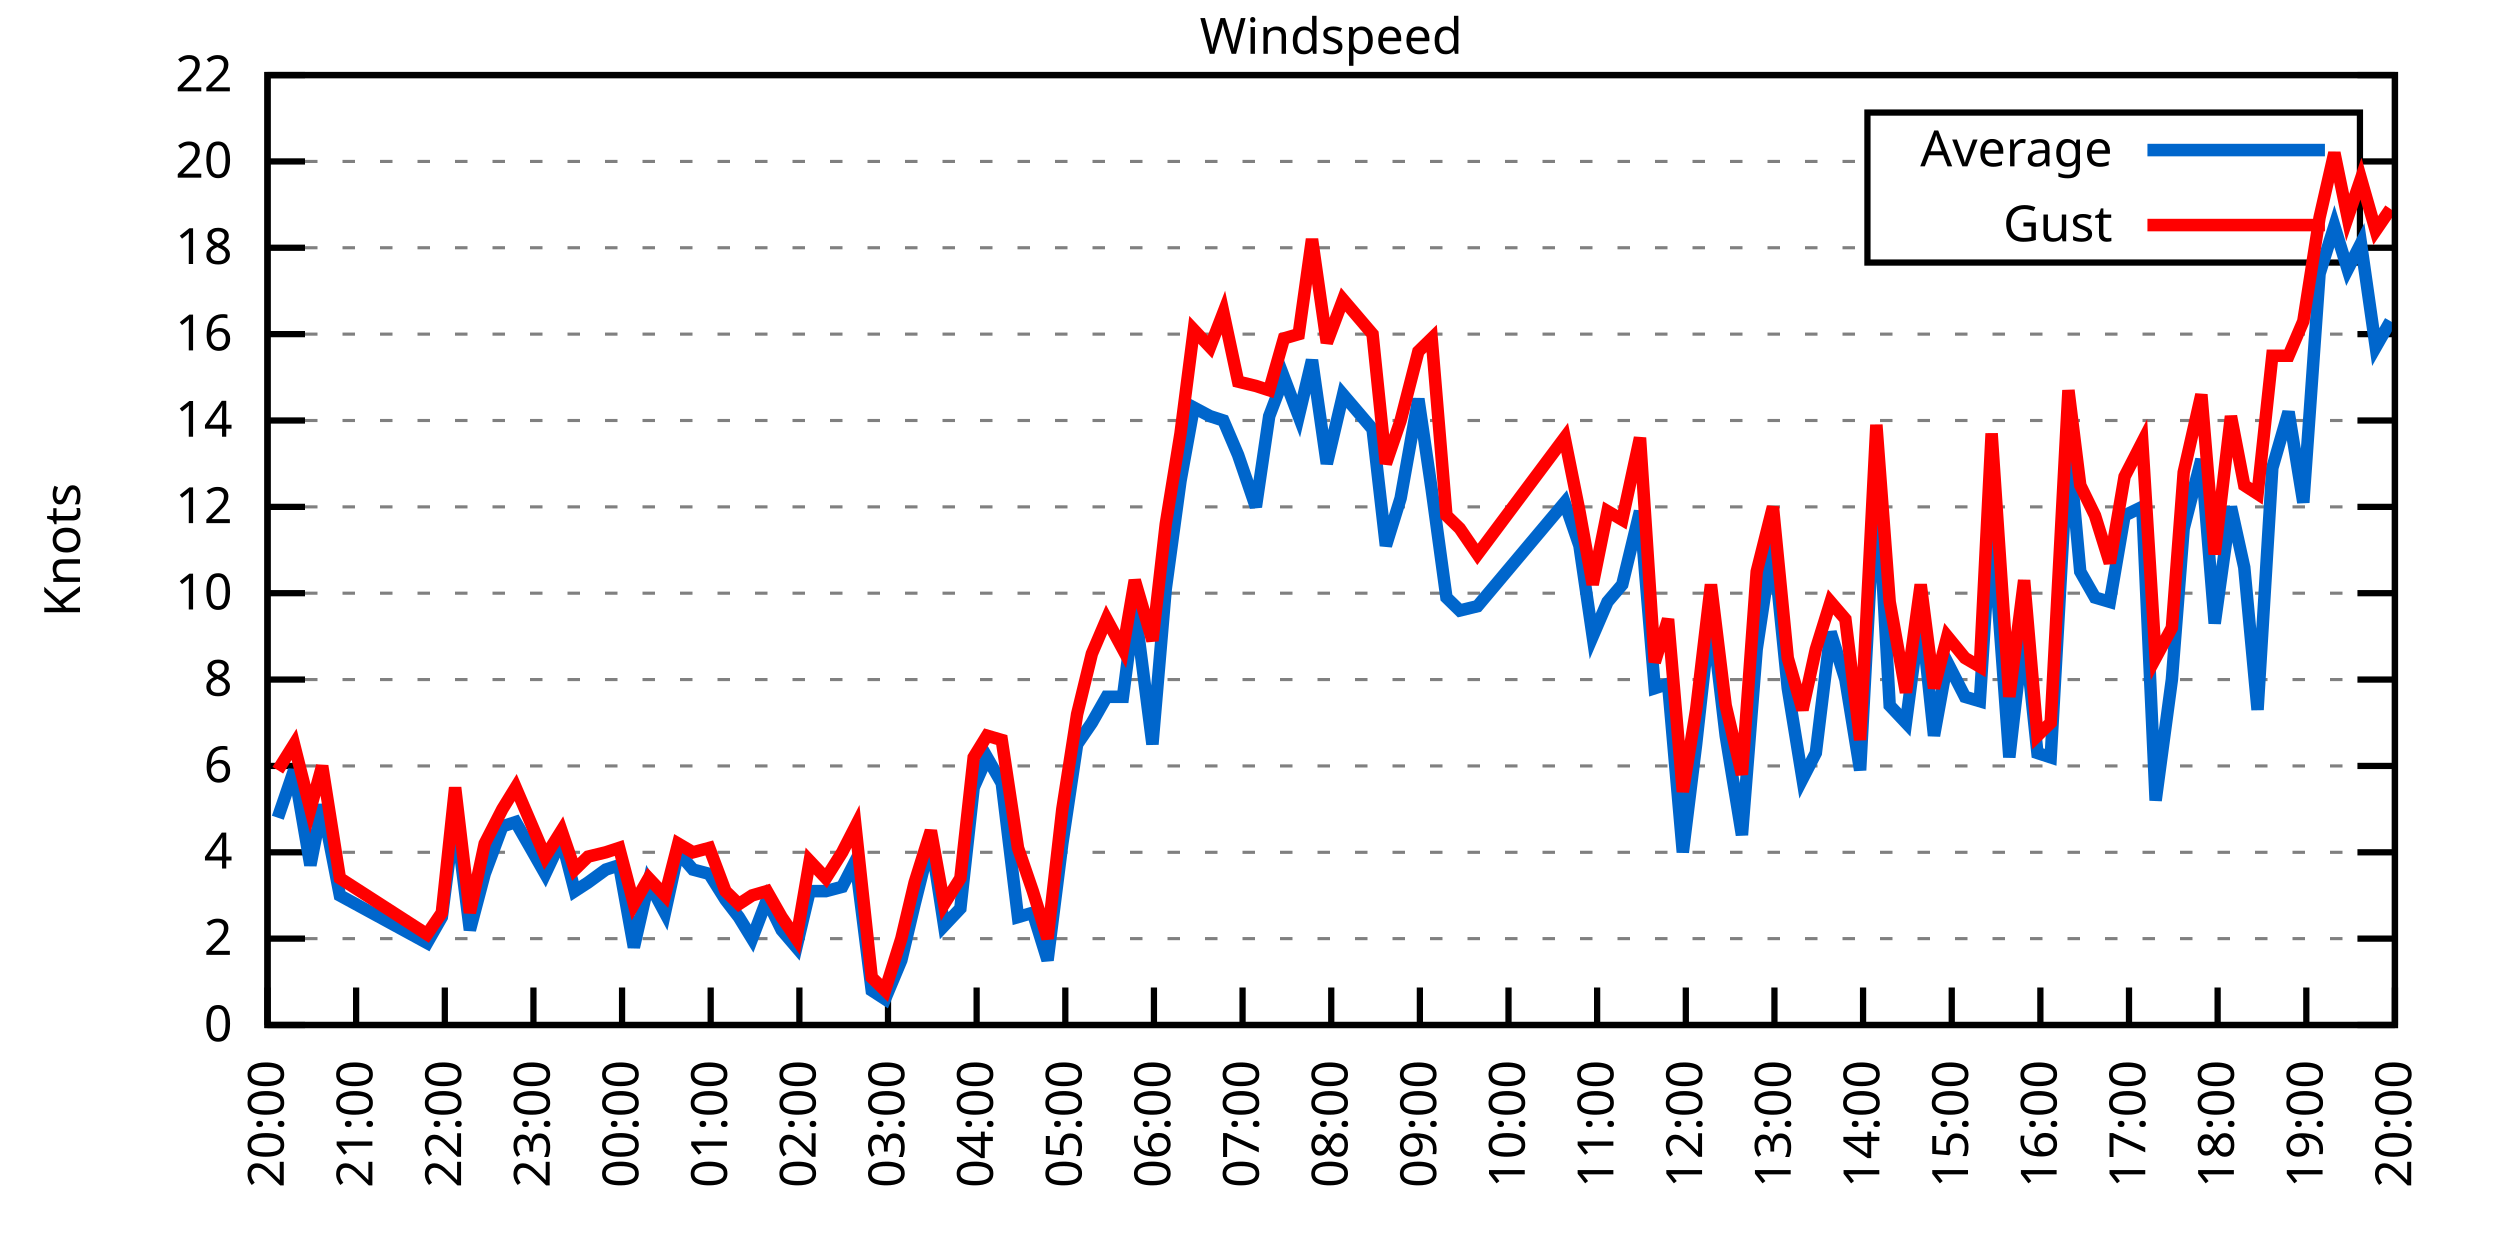
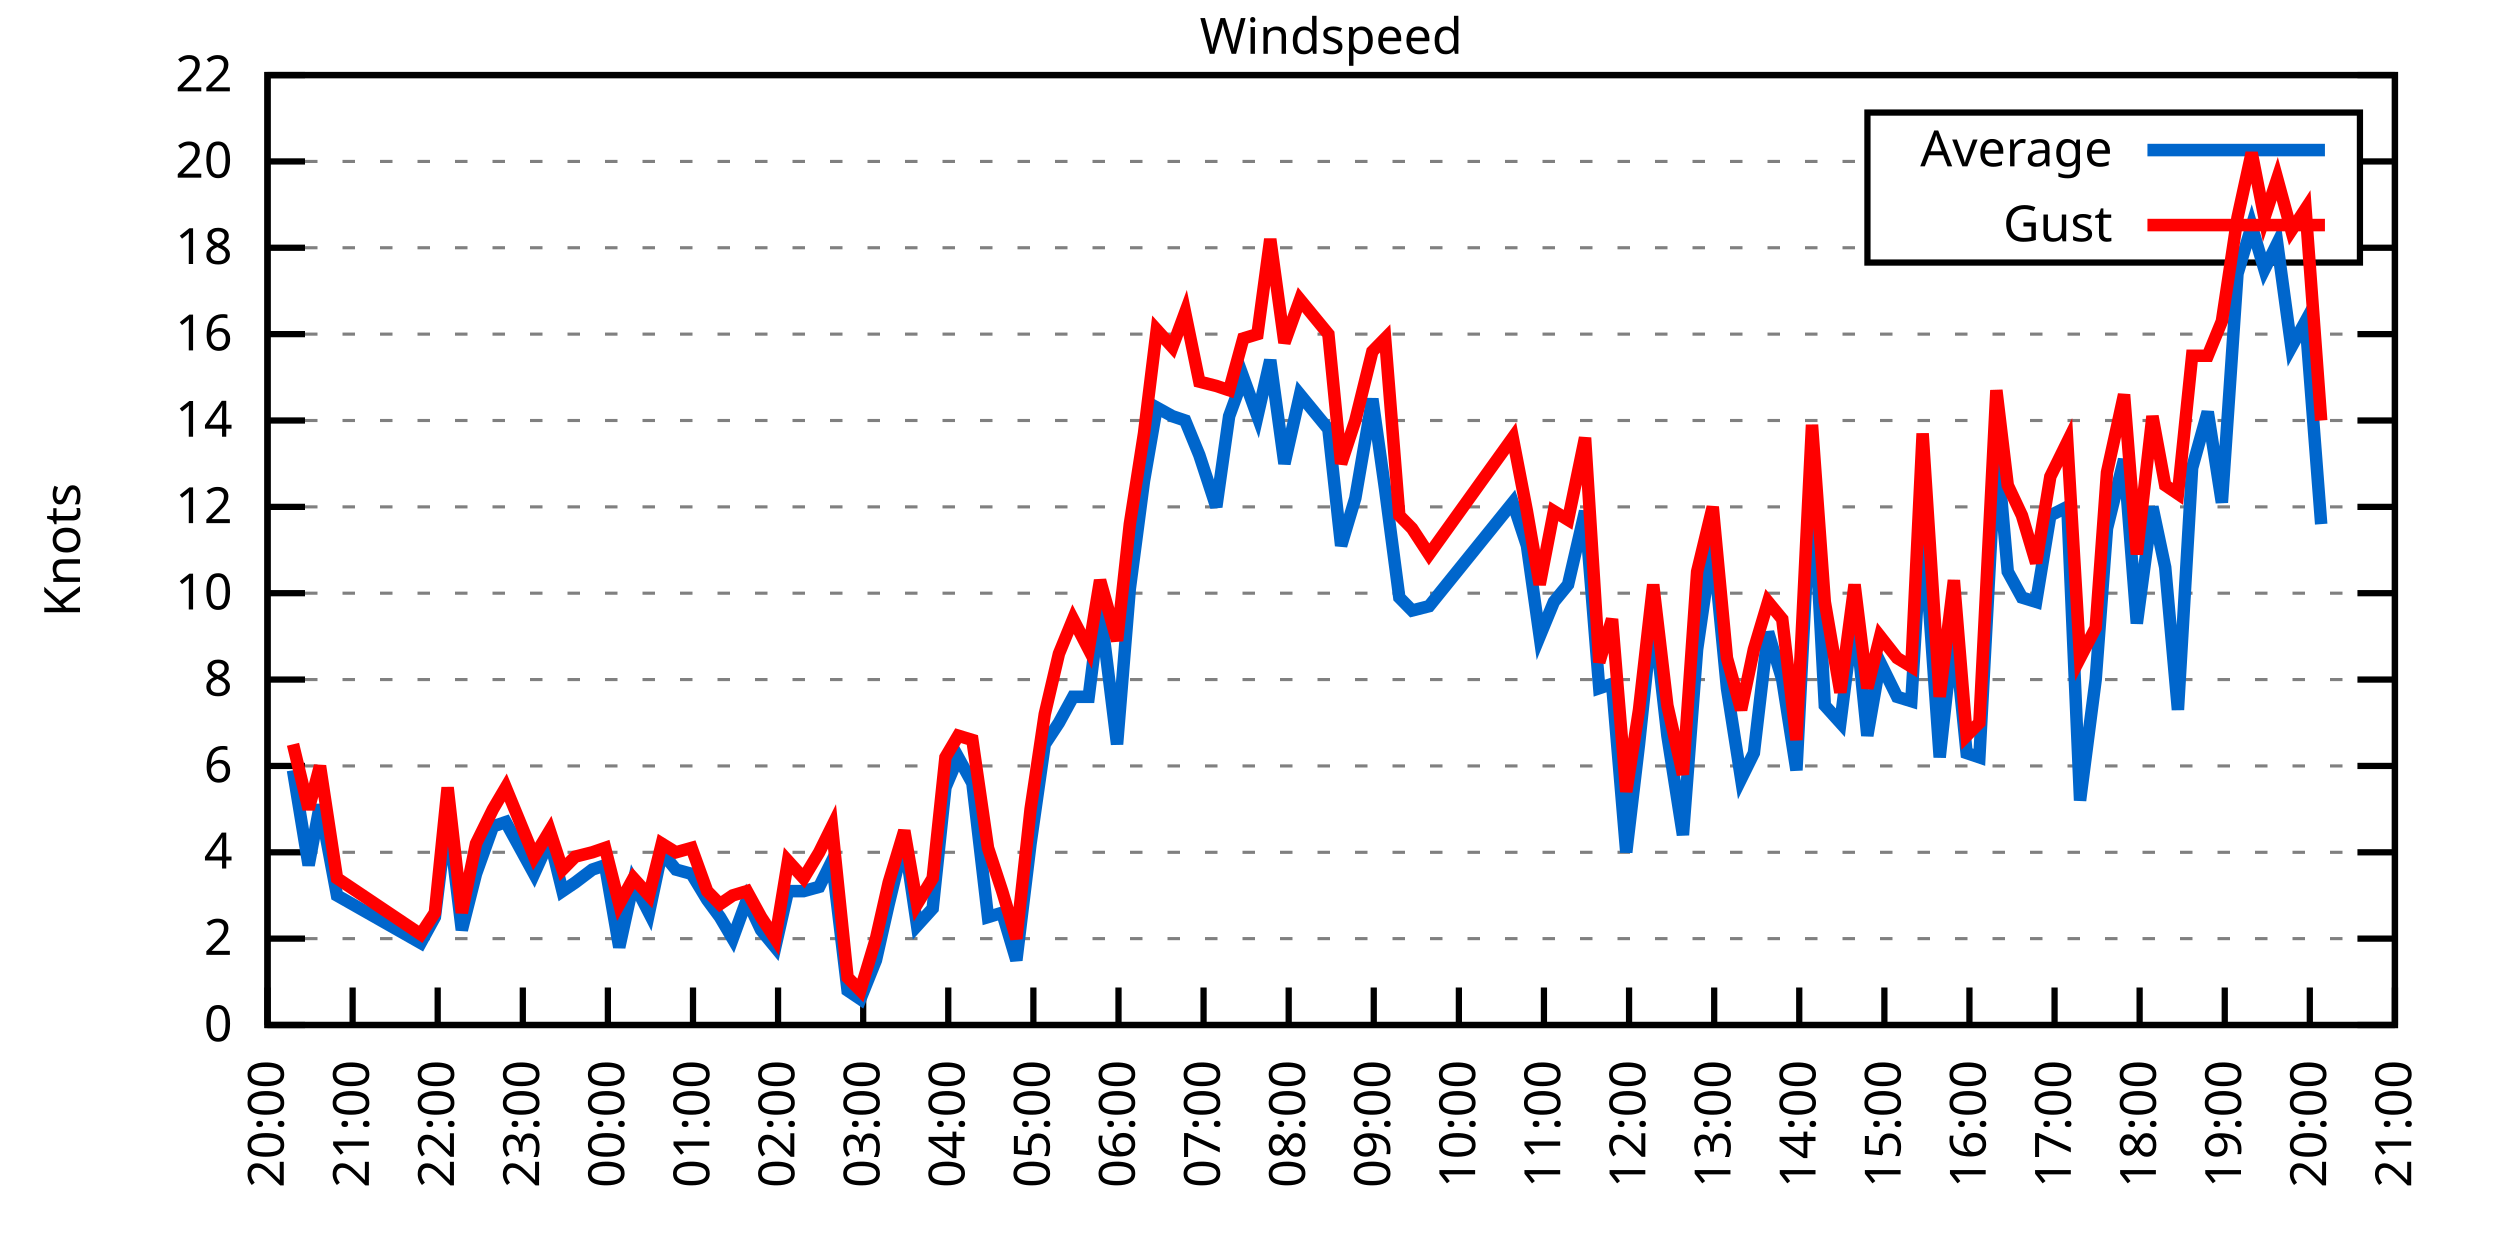
<svg xmlns="http://www.w3.org/2000/svg" xmlns:xlink="http://www.w3.org/1999/xlink" width="400" height="200" viewBox="0 0 400 200">
  <g id="gnuplot_canvas">
    <rect x="0" y="0" width="400" height="200" fill="none" />
    <defs>
      <circle id="gpDot" r="0.5" stroke-width="0.5" stroke="currentColor" />
      <path id="gpPt0" stroke-width="0.333" stroke="currentColor" d="M-1,0 h2 M0,-1 v2" />
      <path id="gpPt1" stroke-width="0.333" stroke="currentColor" d="M-1,-1 L1,1 M1,-1 L-1,1" />
      <path id="gpPt2" stroke-width="0.333" stroke="currentColor" d="M-1,0 L1,0 M0,-1 L0,1 M-1,-1 L1,1 M-1,1 L1,-1" />
      <rect id="gpPt3" stroke-width="0.333" stroke="currentColor" x="-1" y="-1" width="2" height="2" />
      <rect id="gpPt4" stroke-width="0.333" stroke="currentColor" fill="currentColor" x="-1" y="-1" width="2" height="2" />
      <circle id="gpPt5" stroke-width="0.333" stroke="currentColor" cx="0" cy="0" r="1" />
      <use xlink:href="#gpPt5" id="gpPt6" fill="currentColor" stroke="none" />
      <path id="gpPt7" stroke-width="0.333" stroke="currentColor" d="M0,-1.33 L-1.33,0.67 L1.33,0.67 z" />
      <use xlink:href="#gpPt7" id="gpPt8" fill="currentColor" stroke="none" />
      <use xlink:href="#gpPt7" id="gpPt9" stroke="currentColor" transform="rotate(180)" />
      <use xlink:href="#gpPt9" id="gpPt10" fill="currentColor" stroke="none" />
      <use xlink:href="#gpPt3" id="gpPt11" stroke="currentColor" transform="rotate(45)" />
      <use xlink:href="#gpPt11" id="gpPt12" fill="currentColor" stroke="none" />
      <path id="gpPt13" stroke-width="0.333" stroke="currentColor" d="M0,1.330 L1.265,0.411 L0.782,-1.067 L-0.782,-1.076 L-1.265,0.411 z" />
      <use xlink:href="#gpPt13" id="gpPt14" fill="currentColor" stroke="none" />
      <filter id="textbox" filterUnits="objectBoundingBox" x="0" y="0" height="1" width="1">
        <feFlood flood-color="white" flood-opacity="1" result="bgnd" />
        <feComposite in="SourceGraphic" in2="bgnd" operator="atop" />
      </filter>
      <filter id="greybox" filterUnits="objectBoundingBox" x="0" y="0" height="1" width="1">
        <feFlood flood-color="lightgrey" flood-opacity="1" result="grey" />
        <feComposite in="SourceGraphic" in2="grey" operator="atop" />
      </filter>
    </defs>
    <g fill="none" color="white" stroke="currentColor" stroke-width="1.00" stroke-linecap="butt" stroke-linejoin="miter">
</g>
    <g fill="none" color="black" stroke="currentColor" stroke-width="1.00" stroke-linecap="butt" stroke-linejoin="miter">
      <g stroke="none" shape-rendering="crispEdges">
        <polygon fill="rgb(255, 255, 255)" points="42.80,164.00 383.18,164.00 383.18,12.02 42.80,12.02 " />
      </g>
    </g>
    <g fill="none" color="black" stroke="currentColor" stroke-width="1.00" stroke-linecap="butt" stroke-linejoin="miter">
</g>
    <g fill="none" color="black" stroke="black" stroke-width="0.50" stroke-linecap="butt" stroke-linejoin="miter">
</g>
    <g fill="none" color="gray" stroke="currentColor" stroke-width="0.50" stroke-linecap="butt" stroke-linejoin="miter">
      <path stroke="gray" stroke-dasharray="2,4" class="gridline" d="M42.80,164.00 L383.19,164.00  " />
    </g>
    <g fill="none" color="gray" stroke="gray" stroke-width="1.00" stroke-linecap="butt" stroke-linejoin="miter">
</g>
    <g fill="none" color="black" stroke="currentColor" stroke-width="1.00" stroke-linecap="butt" stroke-linejoin="miter">
      <path stroke="black" d="M42.80,164.00 L48.80,164.00 M383.19,164.00 L377.19,164.00  " />
      <g transform="translate(37.20,166.60)" stroke="none" fill="black" font-family="Sans" font-size="8.00" text-anchor="end">
        <text>
          <tspan font-family="Sans"> 0</tspan>
        </text>
      </g>
    </g>
    <g fill="none" color="black" stroke="currentColor" stroke-width="1.00" stroke-linecap="butt" stroke-linejoin="miter">
</g>
    <g fill="none" color="black" stroke="black" stroke-width="0.50" stroke-linecap="butt" stroke-linejoin="miter">
</g>
    <g fill="none" color="gray" stroke="currentColor" stroke-width="0.50" stroke-linecap="butt" stroke-linejoin="miter">
      <path stroke="gray" stroke-dasharray="2,4" class="gridline" d="M42.80,150.18 L383.19,150.18  " />
    </g>
    <g fill="none" color="gray" stroke="gray" stroke-width="1.00" stroke-linecap="butt" stroke-linejoin="miter">
</g>
    <g fill="none" color="black" stroke="currentColor" stroke-width="1.00" stroke-linecap="butt" stroke-linejoin="miter">
      <path stroke="black" d="M42.80,150.18 L48.80,150.18 M383.19,150.18 L377.19,150.18  " />
      <g transform="translate(37.20,152.78)" stroke="none" fill="black" font-family="Sans" font-size="8.00" text-anchor="end">
        <text>
          <tspan font-family="Sans"> 2</tspan>
        </text>
      </g>
    </g>
    <g fill="none" color="black" stroke="currentColor" stroke-width="1.00" stroke-linecap="butt" stroke-linejoin="miter">
</g>
    <g fill="none" color="black" stroke="black" stroke-width="0.50" stroke-linecap="butt" stroke-linejoin="miter">
</g>
    <g fill="none" color="gray" stroke="currentColor" stroke-width="0.50" stroke-linecap="butt" stroke-linejoin="miter">
      <path stroke="gray" stroke-dasharray="2,4" class="gridline" d="M42.80,136.37 L383.19,136.37  " />
    </g>
    <g fill="none" color="gray" stroke="gray" stroke-width="1.00" stroke-linecap="butt" stroke-linejoin="miter">
</g>
    <g fill="none" color="black" stroke="currentColor" stroke-width="1.00" stroke-linecap="butt" stroke-linejoin="miter">
      <path stroke="black" d="M42.80,136.37 L48.80,136.37 M383.19,136.37 L377.19,136.37  " />
      <g transform="translate(37.20,138.97)" stroke="none" fill="black" font-family="Sans" font-size="8.00" text-anchor="end">
        <text>
          <tspan font-family="Sans"> 4</tspan>
        </text>
      </g>
    </g>
    <g fill="none" color="black" stroke="currentColor" stroke-width="1.00" stroke-linecap="butt" stroke-linejoin="miter">
</g>
    <g fill="none" color="black" stroke="black" stroke-width="0.50" stroke-linecap="butt" stroke-linejoin="miter">
</g>
    <g fill="none" color="gray" stroke="currentColor" stroke-width="0.50" stroke-linecap="butt" stroke-linejoin="miter">
      <path stroke="gray" stroke-dasharray="2,4" class="gridline" d="M42.80,122.55 L383.19,122.55  " />
    </g>
    <g fill="none" color="gray" stroke="gray" stroke-width="1.00" stroke-linecap="butt" stroke-linejoin="miter">
</g>
    <g fill="none" color="black" stroke="currentColor" stroke-width="1.00" stroke-linecap="butt" stroke-linejoin="miter">
      <path stroke="black" d="M42.80,122.55 L48.80,122.55 M383.19,122.55 L377.19,122.55  " />
      <g transform="translate(37.20,125.15)" stroke="none" fill="black" font-family="Sans" font-size="8.00" text-anchor="end">
        <text>
          <tspan font-family="Sans"> 6</tspan>
        </text>
      </g>
    </g>
    <g fill="none" color="black" stroke="currentColor" stroke-width="1.00" stroke-linecap="butt" stroke-linejoin="miter">
</g>
    <g fill="none" color="black" stroke="black" stroke-width="0.50" stroke-linecap="butt" stroke-linejoin="miter">
</g>
    <g fill="none" color="gray" stroke="currentColor" stroke-width="0.50" stroke-linecap="butt" stroke-linejoin="miter">
      <path stroke="gray" stroke-dasharray="2,4" class="gridline" d="M42.80,108.73 L383.19,108.73  " />
    </g>
    <g fill="none" color="gray" stroke="gray" stroke-width="1.00" stroke-linecap="butt" stroke-linejoin="miter">
</g>
    <g fill="none" color="black" stroke="currentColor" stroke-width="1.00" stroke-linecap="butt" stroke-linejoin="miter">
      <path stroke="black" d="M42.80,108.73 L48.80,108.73 M383.19,108.73 L377.19,108.73  " />
      <g transform="translate(37.20,111.33)" stroke="none" fill="black" font-family="Sans" font-size="8.00" text-anchor="end">
        <text>
          <tspan font-family="Sans"> 8</tspan>
        </text>
      </g>
    </g>
    <g fill="none" color="black" stroke="currentColor" stroke-width="1.00" stroke-linecap="butt" stroke-linejoin="miter">
</g>
    <g fill="none" color="black" stroke="black" stroke-width="0.50" stroke-linecap="butt" stroke-linejoin="miter">
</g>
    <g fill="none" color="gray" stroke="currentColor" stroke-width="0.50" stroke-linecap="butt" stroke-linejoin="miter">
      <path stroke="gray" stroke-dasharray="2,4" class="gridline" d="M42.80,94.91 L383.19,94.91  " />
    </g>
    <g fill="none" color="gray" stroke="gray" stroke-width="1.00" stroke-linecap="butt" stroke-linejoin="miter">
</g>
    <g fill="none" color="black" stroke="currentColor" stroke-width="1.00" stroke-linecap="butt" stroke-linejoin="miter">
      <path stroke="black" d="M42.80,94.91 L48.80,94.91 M383.19,94.91 L377.19,94.91  " />
      <g transform="translate(37.20,97.51)" stroke="none" fill="black" font-family="Sans" font-size="8.00" text-anchor="end">
        <text>
          <tspan font-family="Sans"> 10</tspan>
        </text>
      </g>
    </g>
    <g fill="none" color="black" stroke="currentColor" stroke-width="1.00" stroke-linecap="butt" stroke-linejoin="miter">
</g>
    <g fill="none" color="black" stroke="black" stroke-width="0.50" stroke-linecap="butt" stroke-linejoin="miter">
</g>
    <g fill="none" color="gray" stroke="currentColor" stroke-width="0.50" stroke-linecap="butt" stroke-linejoin="miter">
      <path stroke="gray" stroke-dasharray="2,4" class="gridline" d="M42.80,81.10 L383.19,81.10  " />
    </g>
    <g fill="none" color="gray" stroke="gray" stroke-width="1.00" stroke-linecap="butt" stroke-linejoin="miter">
</g>
    <g fill="none" color="black" stroke="currentColor" stroke-width="1.00" stroke-linecap="butt" stroke-linejoin="miter">
      <path stroke="black" d="M42.80,81.10 L48.80,81.10 M383.19,81.10 L377.19,81.10  " />
      <g transform="translate(37.20,83.70)" stroke="none" fill="black" font-family="Sans" font-size="8.00" text-anchor="end">
        <text>
          <tspan font-family="Sans"> 12</tspan>
        </text>
      </g>
    </g>
    <g fill="none" color="black" stroke="currentColor" stroke-width="1.00" stroke-linecap="butt" stroke-linejoin="miter">
</g>
    <g fill="none" color="black" stroke="black" stroke-width="0.50" stroke-linecap="butt" stroke-linejoin="miter">
</g>
    <g fill="none" color="gray" stroke="currentColor" stroke-width="0.50" stroke-linecap="butt" stroke-linejoin="miter">
      <path stroke="gray" stroke-dasharray="2,4" class="gridline" d="M42.80,67.28 L383.19,67.28  " />
    </g>
    <g fill="none" color="gray" stroke="gray" stroke-width="1.00" stroke-linecap="butt" stroke-linejoin="miter">
</g>
    <g fill="none" color="black" stroke="currentColor" stroke-width="1.00" stroke-linecap="butt" stroke-linejoin="miter">
      <path stroke="black" d="M42.80,67.28 L48.80,67.28 M383.19,67.28 L377.19,67.28  " />
      <g transform="translate(37.20,69.88)" stroke="none" fill="black" font-family="Sans" font-size="8.00" text-anchor="end">
        <text>
          <tspan font-family="Sans"> 14</tspan>
        </text>
      </g>
    </g>
    <g fill="none" color="black" stroke="currentColor" stroke-width="1.00" stroke-linecap="butt" stroke-linejoin="miter">
</g>
    <g fill="none" color="black" stroke="black" stroke-width="0.50" stroke-linecap="butt" stroke-linejoin="miter">
</g>
    <g fill="none" color="gray" stroke="currentColor" stroke-width="0.50" stroke-linecap="butt" stroke-linejoin="miter">
      <path stroke="gray" stroke-dasharray="2,4" class="gridline" d="M42.80,53.46 L383.19,53.46  " />
    </g>
    <g fill="none" color="gray" stroke="gray" stroke-width="1.00" stroke-linecap="butt" stroke-linejoin="miter">
</g>
    <g fill="none" color="black" stroke="currentColor" stroke-width="1.00" stroke-linecap="butt" stroke-linejoin="miter">
      <path stroke="black" d="M42.80,53.46 L48.80,53.46 M383.19,53.46 L377.19,53.46  " />
      <g transform="translate(37.20,56.06)" stroke="none" fill="black" font-family="Sans" font-size="8.00" text-anchor="end">
        <text>
          <tspan font-family="Sans"> 16</tspan>
        </text>
      </g>
    </g>
    <g fill="none" color="black" stroke="currentColor" stroke-width="1.00" stroke-linecap="butt" stroke-linejoin="miter">
</g>
    <g fill="none" color="black" stroke="black" stroke-width="0.50" stroke-linecap="butt" stroke-linejoin="miter">
</g>
    <g fill="none" color="gray" stroke="currentColor" stroke-width="0.50" stroke-linecap="butt" stroke-linejoin="miter">
      <path stroke="gray" stroke-dasharray="2,4" class="gridline" d="M42.80,39.64 L298.79,39.64 M377.59,39.64 L383.19,39.64  " />
    </g>
    <g fill="none" color="gray" stroke="gray" stroke-width="1.00" stroke-linecap="butt" stroke-linejoin="miter">
</g>
    <g fill="none" color="black" stroke="currentColor" stroke-width="1.00" stroke-linecap="butt" stroke-linejoin="miter">
      <path stroke="black" d="M42.80,39.64 L48.80,39.64 M383.19,39.64 L377.19,39.64  " />
      <g transform="translate(37.20,42.24)" stroke="none" fill="black" font-family="Sans" font-size="8.00" text-anchor="end">
        <text>
          <tspan font-family="Sans"> 18</tspan>
        </text>
      </g>
    </g>
    <g fill="none" color="black" stroke="currentColor" stroke-width="1.00" stroke-linecap="butt" stroke-linejoin="miter">
</g>
    <g fill="none" color="black" stroke="black" stroke-width="0.50" stroke-linecap="butt" stroke-linejoin="miter">
</g>
    <g fill="none" color="gray" stroke="currentColor" stroke-width="0.50" stroke-linecap="butt" stroke-linejoin="miter">
      <path stroke="gray" stroke-dasharray="2,4" class="gridline" d="M42.80,25.83 L298.79,25.83 M377.59,25.83 L383.19,25.83  " />
    </g>
    <g fill="none" color="gray" stroke="gray" stroke-width="1.00" stroke-linecap="butt" stroke-linejoin="miter">
</g>
    <g fill="none" color="black" stroke="currentColor" stroke-width="1.00" stroke-linecap="butt" stroke-linejoin="miter">
      <path stroke="black" d="M42.80,25.83 L48.80,25.83 M383.19,25.83 L377.19,25.83  " />
      <g transform="translate(37.20,28.43)" stroke="none" fill="black" font-family="Sans" font-size="8.00" text-anchor="end">
        <text>
          <tspan font-family="Sans"> 20</tspan>
        </text>
      </g>
    </g>
    <g fill="none" color="black" stroke="currentColor" stroke-width="1.00" stroke-linecap="butt" stroke-linejoin="miter">
</g>
    <g fill="none" color="black" stroke="black" stroke-width="0.50" stroke-linecap="butt" stroke-linejoin="miter">
</g>
    <g fill="none" color="gray" stroke="currentColor" stroke-width="0.50" stroke-linecap="butt" stroke-linejoin="miter">
      <path stroke="gray" stroke-dasharray="2,4" class="gridline" d="M42.80,12.01 L383.19,12.01  " />
    </g>
    <g fill="none" color="gray" stroke="gray" stroke-width="1.00" stroke-linecap="butt" stroke-linejoin="miter">
</g>
    <g fill="none" color="black" stroke="currentColor" stroke-width="1.00" stroke-linecap="butt" stroke-linejoin="miter">
      <path stroke="black" d="M42.80,12.01 L48.80,12.01 M383.19,12.01 L377.19,12.01  " />
      <g transform="translate(37.20,14.61)" stroke="none" fill="black" font-family="Sans" font-size="8.00" text-anchor="end">
        <text>
          <tspan font-family="Sans"> 22</tspan>
        </text>
      </g>
    </g>
    <g fill="none" color="black" stroke="currentColor" stroke-width="1.00" stroke-linecap="butt" stroke-linejoin="miter">
      <path stroke="black" d="M42.80,164.00 L42.80,158.00  " />
      <g transform="translate(45.40,169.60) rotate(270.00)" stroke="none" fill="black" font-family="Sans" font-size="8.00" text-anchor="end">
        <text>
          <tspan font-family="Sans">20:00</tspan>
        </text>
      </g>
    </g>
    <g fill="none" color="black" stroke="currentColor" stroke-width="1.00" stroke-linecap="butt" stroke-linejoin="miter">
-       <path stroke="black" d="M56.98,164.00 L56.98,158.00  " />
-       <g transform="translate(59.58,169.60) rotate(270.00)" stroke="none" fill="black" font-family="Sans" font-size="8.00" text-anchor="end">
+       <path stroke="black" d="M56.42,164.00 L56.42,158.00  " />
+       <g transform="translate(59.02,169.60) rotate(270.00)" stroke="none" fill="black" font-family="Sans" font-size="8.00" text-anchor="end">
        <text>
          <tspan font-family="Sans">21:00</tspan>
        </text>
      </g>
    </g>
    <g fill="none" color="black" stroke="currentColor" stroke-width="1.00" stroke-linecap="butt" stroke-linejoin="miter">
-       <path stroke="black" d="M71.17,164.00 L71.17,158.00  " />
-       <g transform="translate(73.77,169.60) rotate(270.00)" stroke="none" fill="black" font-family="Sans" font-size="8.00" text-anchor="end">
+       <path stroke="black" d="M70.03,164.00 L70.03,158.00  " />
+       <g transform="translate(72.63,169.60) rotate(270.00)" stroke="none" fill="black" font-family="Sans" font-size="8.00" text-anchor="end">
        <text>
          <tspan font-family="Sans">22:00</tspan>
        </text>
      </g>
    </g>
    <g fill="none" color="black" stroke="currentColor" stroke-width="1.00" stroke-linecap="butt" stroke-linejoin="miter">
-       <path stroke="black" d="M85.35,164.00 L85.35,158.00  " />
-       <g transform="translate(87.95,169.60) rotate(270.00)" stroke="none" fill="black" font-family="Sans" font-size="8.00" text-anchor="end">
+       <path stroke="black" d="M83.65,164.00 L83.65,158.00  " />
+       <g transform="translate(86.25,169.60) rotate(270.00)" stroke="none" fill="black" font-family="Sans" font-size="8.00" text-anchor="end">
        <text>
          <tspan font-family="Sans">23:00</tspan>
        </text>
      </g>
    </g>
    <g fill="none" color="black" stroke="currentColor" stroke-width="1.00" stroke-linecap="butt" stroke-linejoin="miter">
-       <path stroke="black" d="M99.53,164.00 L99.53,158.00  " />
-       <g transform="translate(102.13,169.60) rotate(270.00)" stroke="none" fill="black" font-family="Sans" font-size="8.00" text-anchor="end">
+       <path stroke="black" d="M97.26,164.00 L97.26,158.00  " />
+       <g transform="translate(99.86,169.60) rotate(270.00)" stroke="none" fill="black" font-family="Sans" font-size="8.00" text-anchor="end">
        <text>
          <tspan font-family="Sans">00:00</tspan>
        </text>
      </g>
    </g>
    <g fill="none" color="black" stroke="currentColor" stroke-width="1.00" stroke-linecap="butt" stroke-linejoin="miter">
-       <path stroke="black" d="M113.71,164.00 L113.71,158.00  " />
-       <g transform="translate(116.31,169.60) rotate(270.00)" stroke="none" fill="black" font-family="Sans" font-size="8.00" text-anchor="end">
+       <path stroke="black" d="M110.88,164.00 L110.88,158.00  " />
+       <g transform="translate(113.48,169.60) rotate(270.00)" stroke="none" fill="black" font-family="Sans" font-size="8.00" text-anchor="end">
        <text>
          <tspan font-family="Sans">01:00</tspan>
        </text>
      </g>
    </g>
    <g fill="none" color="black" stroke="currentColor" stroke-width="1.00" stroke-linecap="butt" stroke-linejoin="miter">
-       <path stroke="black" d="M127.90,164.00 L127.90,158.00  " />
-       <g transform="translate(130.50,169.60) rotate(270.00)" stroke="none" fill="black" font-family="Sans" font-size="8.00" text-anchor="end">
+       <path stroke="black" d="M124.49,164.00 L124.49,158.00  " />
+       <g transform="translate(127.09,169.60) rotate(270.00)" stroke="none" fill="black" font-family="Sans" font-size="8.00" text-anchor="end">
        <text>
          <tspan font-family="Sans">02:00</tspan>
        </text>
      </g>
    </g>
    <g fill="none" color="black" stroke="currentColor" stroke-width="1.00" stroke-linecap="butt" stroke-linejoin="miter">
-       <path stroke="black" d="M142.08,164.00 L142.08,158.00  " />
-       <g transform="translate(144.68,169.60) rotate(270.00)" stroke="none" fill="black" font-family="Sans" font-size="8.00" text-anchor="end">
+       <path stroke="black" d="M138.11,164.00 L138.11,158.00  " />
+       <g transform="translate(140.71,169.60) rotate(270.00)" stroke="none" fill="black" font-family="Sans" font-size="8.00" text-anchor="end">
        <text>
          <tspan font-family="Sans">03:00</tspan>
        </text>
      </g>
    </g>
    <g fill="none" color="black" stroke="currentColor" stroke-width="1.00" stroke-linecap="butt" stroke-linejoin="miter">
-       <path stroke="black" d="M156.26,164.00 L156.26,158.00  " />
-       <g transform="translate(158.86,169.60) rotate(270.00)" stroke="none" fill="black" font-family="Sans" font-size="8.00" text-anchor="end">
+       <path stroke="black" d="M151.72,164.00 L151.72,158.00  " />
+       <g transform="translate(154.32,169.60) rotate(270.00)" stroke="none" fill="black" font-family="Sans" font-size="8.00" text-anchor="end">
        <text>
          <tspan font-family="Sans">04:00</tspan>
        </text>
      </g>
    </g>
    <g fill="none" color="black" stroke="currentColor" stroke-width="1.00" stroke-linecap="butt" stroke-linejoin="miter">
-       <path stroke="black" d="M170.45,164.00 L170.45,158.00  " />
-       <g transform="translate(173.05,169.60) rotate(270.00)" stroke="none" fill="black" font-family="Sans" font-size="8.00" text-anchor="end">
+       <path stroke="black" d="M165.34,164.00 L165.34,158.00  " />
+       <g transform="translate(167.94,169.60) rotate(270.00)" stroke="none" fill="black" font-family="Sans" font-size="8.00" text-anchor="end">
        <text>
          <tspan font-family="Sans">05:00</tspan>
        </text>
      </g>
    </g>
    <g fill="none" color="black" stroke="currentColor" stroke-width="1.00" stroke-linecap="butt" stroke-linejoin="miter">
-       <path stroke="black" d="M184.63,164.00 L184.63,158.00  " />
-       <g transform="translate(187.23,169.60) rotate(270.00)" stroke="none" fill="black" font-family="Sans" font-size="8.00" text-anchor="end">
+       <path stroke="black" d="M178.96,164.00 L178.96,158.00  " />
+       <g transform="translate(181.56,169.60) rotate(270.00)" stroke="none" fill="black" font-family="Sans" font-size="8.00" text-anchor="end">
        <text>
          <tspan font-family="Sans">06:00</tspan>
        </text>
      </g>
    </g>
    <g fill="none" color="black" stroke="currentColor" stroke-width="1.00" stroke-linecap="butt" stroke-linejoin="miter">
-       <path stroke="black" d="M198.81,164.00 L198.81,158.00  " />
-       <g transform="translate(201.41,169.60) rotate(270.00)" stroke="none" fill="black" font-family="Sans" font-size="8.00" text-anchor="end">
+       <path stroke="black" d="M192.57,164.00 L192.57,158.00  " />
+       <g transform="translate(195.17,169.60) rotate(270.00)" stroke="none" fill="black" font-family="Sans" font-size="8.00" text-anchor="end">
        <text>
          <tspan font-family="Sans">07:00</tspan>
        </text>
      </g>
    </g>
    <g fill="none" color="black" stroke="currentColor" stroke-width="1.00" stroke-linecap="butt" stroke-linejoin="miter">
-       <path stroke="black" d="M213.00,164.00 L213.00,158.00  " />
-       <g transform="translate(215.60,169.60) rotate(270.00)" stroke="none" fill="black" font-family="Sans" font-size="8.00" text-anchor="end">
+       <path stroke="black" d="M206.19,164.00 L206.19,158.00  " />
+       <g transform="translate(208.79,169.60) rotate(270.00)" stroke="none" fill="black" font-family="Sans" font-size="8.00" text-anchor="end">
        <text>
          <tspan font-family="Sans">08:00</tspan>
        </text>
      </g>
    </g>
    <g fill="none" color="black" stroke="currentColor" stroke-width="1.00" stroke-linecap="butt" stroke-linejoin="miter">
-       <path stroke="black" d="M227.18,164.00 L227.18,158.00  " />
-       <g transform="translate(229.78,169.60) rotate(270.00)" stroke="none" fill="black" font-family="Sans" font-size="8.00" text-anchor="end">
+       <path stroke="black" d="M219.80,164.00 L219.80,158.00  " />
+       <g transform="translate(222.40,169.60) rotate(270.00)" stroke="none" fill="black" font-family="Sans" font-size="8.00" text-anchor="end">
        <text>
          <tspan font-family="Sans">09:00</tspan>
        </text>
      </g>
    </g>
    <g fill="none" color="black" stroke="currentColor" stroke-width="1.00" stroke-linecap="butt" stroke-linejoin="miter">
-       <path stroke="black" d="M241.36,164.00 L241.36,158.00  " />
-       <g transform="translate(243.96,169.60) rotate(270.00)" stroke="none" fill="black" font-family="Sans" font-size="8.00" text-anchor="end">
+       <path stroke="black" d="M233.42,164.00 L233.42,158.00  " />
+       <g transform="translate(236.02,169.60) rotate(270.00)" stroke="none" fill="black" font-family="Sans" font-size="8.00" text-anchor="end">
        <text>
          <tspan font-family="Sans">10:00</tspan>
        </text>
      </g>
    </g>
    <g fill="none" color="black" stroke="currentColor" stroke-width="1.00" stroke-linecap="butt" stroke-linejoin="miter">
-       <path stroke="black" d="M255.54,164.00 L255.54,158.00  " />
-       <g transform="translate(258.14,169.60) rotate(270.00)" stroke="none" fill="black" font-family="Sans" font-size="8.00" text-anchor="end">
+       <path stroke="black" d="M247.03,164.00 L247.03,158.00  " />
+       <g transform="translate(249.63,169.60) rotate(270.00)" stroke="none" fill="black" font-family="Sans" font-size="8.00" text-anchor="end">
        <text>
          <tspan font-family="Sans">11:00</tspan>
        </text>
      </g>
    </g>
    <g fill="none" color="black" stroke="currentColor" stroke-width="1.00" stroke-linecap="butt" stroke-linejoin="miter">
-       <path stroke="black" d="M269.73,164.00 L269.73,158.00  " />
-       <g transform="translate(272.33,169.60) rotate(270.00)" stroke="none" fill="black" font-family="Sans" font-size="8.00" text-anchor="end">
+       <path stroke="black" d="M260.65,164.00 L260.65,158.00  " />
+       <g transform="translate(263.25,169.60) rotate(270.00)" stroke="none" fill="black" font-family="Sans" font-size="8.00" text-anchor="end">
        <text>
          <tspan font-family="Sans">12:00</tspan>
        </text>
      </g>
    </g>
    <g fill="none" color="black" stroke="currentColor" stroke-width="1.00" stroke-linecap="butt" stroke-linejoin="miter">
-       <path stroke="black" d="M283.91,164.00 L283.91,158.00  " />
-       <g transform="translate(286.51,169.60) rotate(270.00)" stroke="none" fill="black" font-family="Sans" font-size="8.00" text-anchor="end">
+       <path stroke="black" d="M274.27,164.00 L274.27,158.00  " />
+       <g transform="translate(276.87,169.60) rotate(270.00)" stroke="none" fill="black" font-family="Sans" font-size="8.00" text-anchor="end">
        <text>
          <tspan font-family="Sans">13:00</tspan>
        </text>
      </g>
    </g>
    <g fill="none" color="black" stroke="currentColor" stroke-width="1.00" stroke-linecap="butt" stroke-linejoin="miter">
-       <path stroke="black" d="M298.09,164.00 L298.09,158.00  " />
-       <g transform="translate(300.69,169.60) rotate(270.00)" stroke="none" fill="black" font-family="Sans" font-size="8.00" text-anchor="end">
+       <path stroke="black" d="M287.88,164.00 L287.88,158.00  " />
+       <g transform="translate(290.48,169.60) rotate(270.00)" stroke="none" fill="black" font-family="Sans" font-size="8.00" text-anchor="end">
        <text>
          <tspan font-family="Sans">14:00</tspan>
        </text>
      </g>
    </g>
    <g fill="none" color="black" stroke="currentColor" stroke-width="1.00" stroke-linecap="butt" stroke-linejoin="miter">
-       <path stroke="black" d="M312.28,164.00 L312.28,158.00  " />
-       <g transform="translate(314.88,169.60) rotate(270.00)" stroke="none" fill="black" font-family="Sans" font-size="8.00" text-anchor="end">
+       <path stroke="black" d="M301.50,164.00 L301.50,158.00  " />
+       <g transform="translate(304.10,169.60) rotate(270.00)" stroke="none" fill="black" font-family="Sans" font-size="8.00" text-anchor="end">
        <text>
          <tspan font-family="Sans">15:00</tspan>
        </text>
      </g>
    </g>
    <g fill="none" color="black" stroke="currentColor" stroke-width="1.00" stroke-linecap="butt" stroke-linejoin="miter">
-       <path stroke="black" d="M326.46,164.00 L326.46,158.00  " />
-       <g transform="translate(329.06,169.60) rotate(270.00)" stroke="none" fill="black" font-family="Sans" font-size="8.00" text-anchor="end">
+       <path stroke="black" d="M315.11,164.00 L315.11,158.00  " />
+       <g transform="translate(317.71,169.60) rotate(270.00)" stroke="none" fill="black" font-family="Sans" font-size="8.00" text-anchor="end">
        <text>
          <tspan font-family="Sans">16:00</tspan>
        </text>
      </g>
    </g>
    <g fill="none" color="black" stroke="currentColor" stroke-width="1.00" stroke-linecap="butt" stroke-linejoin="miter">
-       <path stroke="black" d="M340.64,164.00 L340.64,158.00  " />
-       <g transform="translate(343.24,169.60) rotate(270.00)" stroke="none" fill="black" font-family="Sans" font-size="8.00" text-anchor="end">
+       <path stroke="black" d="M328.73,164.00 L328.73,158.00  " />
+       <g transform="translate(331.33,169.60) rotate(270.00)" stroke="none" fill="black" font-family="Sans" font-size="8.00" text-anchor="end">
        <text>
          <tspan font-family="Sans">17:00</tspan>
        </text>
      </g>
    </g>
    <g fill="none" color="black" stroke="currentColor" stroke-width="1.00" stroke-linecap="butt" stroke-linejoin="miter">
-       <path stroke="black" d="M354.82,164.00 L354.82,158.00  " />
-       <g transform="translate(357.42,169.60) rotate(270.00)" stroke="none" fill="black" font-family="Sans" font-size="8.00" text-anchor="end">
+       <path stroke="black" d="M342.34,164.00 L342.34,158.00  " />
+       <g transform="translate(344.94,169.60) rotate(270.00)" stroke="none" fill="black" font-family="Sans" font-size="8.00" text-anchor="end">
        <text>
          <tspan font-family="Sans">18:00</tspan>
        </text>
      </g>
    </g>
    <g fill="none" color="black" stroke="currentColor" stroke-width="1.00" stroke-linecap="butt" stroke-linejoin="miter">
-       <path stroke="black" d="M369.01,164.00 L369.01,158.00  " />
-       <g transform="translate(371.61,169.60) rotate(270.00)" stroke="none" fill="black" font-family="Sans" font-size="8.00" text-anchor="end">
+       <path stroke="black" d="M355.96,164.00 L355.96,158.00  " />
+       <g transform="translate(358.56,169.60) rotate(270.00)" stroke="none" fill="black" font-family="Sans" font-size="8.00" text-anchor="end">
        <text>
          <tspan font-family="Sans">19:00</tspan>
+         </text>
+       </g>
+     </g>
+     <g fill="none" color="black" stroke="currentColor" stroke-width="1.00" stroke-linecap="butt" stroke-linejoin="miter">
+       <path stroke="black" d="M369.57,164.00 L369.57,158.00  " />
+       <g transform="translate(372.17,169.60) rotate(270.00)" stroke="none" fill="black" font-family="Sans" font-size="8.00" text-anchor="end">
+         <text>
+           <tspan font-family="Sans">20:00</tspan>
        </text>
      </g>
    </g>
    <g fill="none" color="black" stroke="currentColor" stroke-width="1.00" stroke-linecap="butt" stroke-linejoin="miter">
      <path stroke="black" d="M383.19,164.00 L383.19,158.00  " />
      <g transform="translate(385.79,169.60) rotate(270.00)" stroke="none" fill="black" font-family="Sans" font-size="8.00" text-anchor="end">
        <text>
-           <tspan font-family="Sans">20:00</tspan>
+           <tspan font-family="Sans">21:00</tspan>
        </text>
      </g>
    </g>
    <g fill="none" color="black" stroke="currentColor" stroke-width="1.00" stroke-linecap="butt" stroke-linejoin="miter">
</g>
    <g fill="none" color="black" stroke="currentColor" stroke-width="1.00" stroke-linecap="butt" stroke-linejoin="miter">
      <path stroke="black" d="M42.80,12.01 L42.80,164.00 L383.19,164.00 L383.19,12.01 L42.80,12.01 Z  " />
    </g>
    <g fill="none" color="black" stroke="currentColor" stroke-width="1.00" stroke-linecap="butt" stroke-linejoin="miter">
</g>
    <g fill="none" color="black" stroke="currentColor" stroke-width="1.00" stroke-linecap="butt" stroke-linejoin="miter">
      <path stroke="black" d="M298.79,42.01 L298.79,18.01 L377.59,18.01 L377.59,42.01 L298.79,42.01 Z  " />
    </g>
    <g id="Windspeed_plot_1">
      <g fill="none" color="white" stroke="black" stroke-width="2.00" stroke-linecap="butt" stroke-linejoin="miter">
</g>
      <g fill="none" color="black" stroke="currentColor" stroke-width="2.00" stroke-linecap="butt" stroke-linejoin="miter">
        <g transform="translate(337.99,26.61)" stroke="none" fill="black" font-family="Sans" font-size="8.00" text-anchor="end">
          <text>
            <tspan font-family="Sans">Average</tspan>
          </text>
        </g>
      </g>
      <g fill="none" color="black" stroke="currentColor" stroke-width="2.00" stroke-linecap="butt" stroke-linejoin="miter">
-         <path stroke="rgb(  0, 102, 204)" d="M343.59,24.01 L371.99,24.01 M44.45,130.84 L47.05,123.24 L49.66,138.44 L51.55,128.77 L54.38,143.27 L68.33,150.87   L70.69,146.73 L72.82,130.15 L75.18,148.80 L77.55,139.82 L80.38,132.22 L82.51,131.53 L84.88,135.67 L87.24,139.82   L89.84,134.29 L91.97,142.58 L94.09,141.20 L96.93,139.13 L99.06,138.44 L101.42,151.56 L103.79,141.20 L106.39,146.04   L108.51,136.37 L110.88,139.13 L113.48,139.82 L116.08,143.96 L118.21,146.73 L120.33,150.18 L122.70,143.96 L125.06,148.80   L127.42,151.56 L129.55,142.58 L132.15,142.58 L134.75,141.89 L136.88,137.75 L139.48,158.47 L141.61,159.85 L144.21,153.64   L146.34,144.66 L148.94,134.29 L151.06,148.11 L153.66,145.35 L155.79,126.00 L157.92,121.17 L160.28,125.31 L162.88,146.73   L165.25,146.04 L167.61,153.64 L169.97,134.98 L172.34,119.09 L174.70,115.64 L177.06,111.49 L179.67,111.49 L181.56,96.99   L184.39,119.09 L186.52,94.22 L188.88,76.95 L191.01,65.21 L193.61,66.59 L195.74,67.28 L198.10,72.81 L200.94,81.10   L203.07,66.59 L205.43,60.37 L207.79,66.59 L209.92,57.61 L212.29,74.19 L214.89,63.13 L219.61,68.66 L221.74,87.31   L224.10,79.71 L226.94,63.82 L229.07,78.33 L231.43,95.60 L233.56,97.68 L236.40,96.99 L250.34,80.41 L252.71,87.31   L254.83,101.82 L257.20,96.30 L259.56,93.53 L262.40,81.79 L264.76,110.11 L266.89,109.42 L269.25,136.37 L271.38,119.09   L273.75,97.68 L276.11,117.71 L278.71,133.60 L281.07,103.89 L283.67,86.62 L286.04,110.11 L288.40,124.62 L290.53,120.48   L292.89,101.13 L295.26,108.73 L297.62,123.24 L300.22,74.88 L302.35,112.88 L304.95,115.64 L307.31,97.68 L309.44,117.71   L311.57,105.97 L314.40,111.49 L316.77,112.19 L318.66,82.48 L321.49,121.17 L323.86,100.44 L325.99,120.48 L328.11,121.17   L330.95,70.73 L332.84,91.46 L335.20,95.60 L337.57,96.30 L339.93,82.48 L342.77,81.10 L344.90,128.08 L347.50,108.73   L349.39,84.55 L352.22,73.50 L354.35,99.75 L356.95,81.10 L359.08,90.77 L361.21,113.57 L363.57,74.88 L366.17,65.90   L368.53,80.41 L371.13,43.79 L373.50,36.19 L375.63,43.10 L377.75,38.95 L380.12,55.53 L382.48,51.39  " />
+         <path stroke="rgb(  0, 102, 204)" d="M343.59,24.01 L371.99,24.01 M46.88,123.24 L49.38,138.44 L51.20,128.77 L53.92,143.27 L67.31,150.87 L69.58,146.73   L71.62,130.15 L73.89,148.80 L76.16,139.82 L78.88,132.22 L80.92,131.53 L83.19,135.67 L85.46,139.82 L87.96,134.29   L90.00,142.58 L92.04,141.20 L94.77,139.13 L96.81,138.44 L99.08,151.56 L101.35,141.20 L103.84,146.04 L105.89,136.37   L108.15,139.13 L110.65,139.82 L113.15,143.96 L115.19,146.73 L117.23,150.18 L119.50,143.96 L121.77,148.80 L124.04,151.56   L126.08,142.58 L128.58,142.58 L131.07,141.89 L133.12,137.75 L135.61,158.47 L137.66,159.85 L140.15,153.64 L142.19,144.66   L144.69,134.29 L146.73,148.11 L149.23,145.35 L151.27,126.00 L153.31,121.17 L155.58,125.31 L158.08,146.73 L160.35,146.04   L162.62,153.64 L164.89,134.98 L167.16,119.09 L169.43,115.64 L171.69,111.49 L174.19,111.49 L176.01,96.99 L178.73,119.09   L180.77,94.22 L183.04,76.95 L185.08,65.21 L187.58,66.59 L189.62,67.28 L191.89,72.81 L194.61,81.10 L196.66,66.59   L198.93,60.37 L201.19,66.59 L203.24,57.61 L205.51,74.19 L208.00,63.13 L212.54,68.66 L214.58,87.31 L216.85,79.71   L219.58,63.82 L221.62,78.33 L223.89,95.60 L225.93,97.68 L228.65,96.99 L242.04,80.41 L244.31,87.31 L246.35,101.82   L248.62,96.30 L250.89,93.53 L253.61,81.79 L255.88,110.11 L257.93,109.42 L260.20,136.37 L262.24,119.09 L264.51,97.68   L266.78,117.71 L269.27,133.60 L271.54,103.89 L274.04,86.62 L276.31,110.11 L278.58,124.62 L280.62,120.48 L282.89,101.13   L285.16,108.73 L287.43,123.24 L289.92,74.88 L291.97,112.88 L294.46,115.64 L296.73,97.68 L298.77,117.71 L300.82,105.97   L303.54,111.49 L305.81,112.19 L307.62,82.48 L310.35,121.17 L312.62,100.44 L314.66,120.48 L316.70,121.17 L319.42,70.73   L321.24,91.46 L323.51,95.60 L325.78,96.30 L328.05,82.48 L330.77,81.10 L332.81,128.08 L335.31,108.73 L337.12,84.55   L339.85,73.50 L341.89,99.75 L344.39,81.10 L346.43,90.77 L348.47,113.57 L350.74,74.88 L353.24,65.90 L355.50,80.41   L358.00,43.79 L360.27,36.19 L362.31,43.10 L364.36,38.95 L366.62,55.53 L368.89,51.39 L371.39,83.86  " />
      </g>
    </g>
    <g id="Windspeed_plot_2">
      <g fill="none" color="black" stroke="currentColor" stroke-width="2.00" stroke-linecap="butt" stroke-linejoin="miter">
        <g transform="translate(337.99,38.61)" stroke="none" fill="black" font-family="Sans" font-size="8.00" text-anchor="end">
          <text>
            <tspan font-family="Sans">Gust</tspan>
          </text>
        </g>
      </g>
      <g fill="none" color="black" stroke="currentColor" stroke-width="2.00" stroke-linecap="butt" stroke-linejoin="miter">
-         <path stroke="rgb(255,   0,   0)" d="M343.59,36.01 L371.99,36.01 M44.45,123.24 L47.05,119.09 L49.66,129.46 L51.55,122.55 L54.38,140.51 L68.33,149.49   L70.69,146.04 L72.82,126.00 L75.18,146.04 L77.55,134.98 L80.38,129.46 L82.51,126.00 L84.88,131.53 L87.24,137.06   L89.84,132.91 L91.97,139.13 L94.09,137.06 L96.93,136.37 L99.06,135.67 L101.42,144.66 L103.79,140.51 L106.39,143.27   L108.51,134.98 L110.88,136.37 L113.48,135.67 L116.08,142.58 L118.21,144.66 L120.33,143.27 L122.70,142.58 L125.06,146.73   L127.42,150.18 L129.55,137.75 L132.15,140.51 L134.75,136.37 L136.88,132.22 L139.48,156.40 L141.61,158.47 L144.21,150.18   L146.34,141.20 L148.94,132.91 L151.06,144.66 L153.66,140.51 L155.79,121.17 L157.92,117.71 L160.28,118.40 L162.88,135.67   L165.25,142.58 L167.61,150.18 L169.97,129.46 L172.34,114.26 L174.70,104.59 L177.06,99.06 L179.67,103.89 L181.56,92.84   L184.39,102.51 L186.52,83.86 L188.88,69.35 L191.01,52.77 L193.61,55.53 L195.74,50.01 L198.10,61.06 L200.94,61.75   L203.07,62.44 L205.43,54.15 L207.79,53.46 L209.92,38.26 L212.29,54.84 L214.89,47.93 L219.61,53.46 L221.74,74.19   L224.10,67.28 L226.94,56.23 L229.07,54.15 L231.43,82.48 L233.56,84.55 L236.40,88.70 L250.34,70.04 L252.71,81.79   L254.83,93.53 L257.20,81.79 L259.56,83.17 L262.40,70.04 L264.76,105.97 L266.89,99.06 L269.25,126.69 L271.38,113.57   L273.75,93.53 L276.11,112.88 L278.71,123.93 L281.07,91.46 L283.67,81.10 L286.04,105.28 L288.40,113.57 L290.53,103.89   L292.89,96.30 L295.26,99.06 L297.62,118.40 L300.22,67.97 L302.35,96.30 L304.95,110.80 L307.31,93.53 L309.44,110.11   L311.57,101.82 L314.40,105.28 L316.77,106.66 L318.66,69.35 L321.49,111.49 L323.86,92.84 L325.99,117.71 L328.11,115.64   L330.95,62.44 L332.84,77.64 L335.20,82.48 L337.57,90.08 L339.93,76.26 L342.77,70.73 L344.90,105.28 L347.50,100.44   L349.39,75.57 L352.22,63.13 L354.35,88.70 L356.95,66.59 L359.08,77.64 L361.21,79.02 L363.57,56.92 L366.17,56.92   L368.53,51.39 L371.13,34.81 L373.50,24.45 L375.63,34.81 L377.75,28.59 L380.12,36.88 L382.48,33.43  " />
+         <path stroke="rgb(255,   0,   0)" d="M343.59,36.01 L371.99,36.01 M46.88,119.09 L49.38,129.46 L51.20,122.55 L53.92,140.51 L67.31,149.49 L69.58,146.04   L71.62,126.00 L73.89,146.04 L76.16,134.98 L78.88,129.46 L80.92,126.00 L83.19,131.53 L85.46,137.06 L87.96,132.91   L90.00,139.13 L92.04,137.06 L94.77,136.37 L96.81,135.67 L99.08,144.66 L101.35,140.51 L103.84,143.27 L105.89,134.98   L108.15,136.37 L110.65,135.67 L113.15,142.58 L115.19,144.66 L117.23,143.27 L119.50,142.58 L121.77,146.73 L124.04,150.18   L126.08,137.75 L128.58,140.51 L131.07,136.37 L133.12,132.22 L135.61,156.40 L137.66,158.47 L140.15,150.18 L142.19,141.20   L144.69,132.91 L146.73,144.66 L149.23,140.51 L151.27,121.17 L153.31,117.71 L155.58,118.40 L158.08,135.67 L160.35,142.58   L162.62,150.18 L164.89,129.46 L167.16,114.26 L169.43,104.59 L171.69,99.06 L174.19,103.89 L176.01,92.84 L178.73,102.51   L180.77,83.86 L183.04,69.35 L185.08,52.77 L187.58,55.53 L189.62,50.01 L191.89,61.06 L194.61,61.75 L196.66,62.44   L198.93,54.15 L201.19,53.46 L203.24,38.26 L205.51,54.84 L208.00,47.93 L212.54,53.46 L214.58,74.19 L216.85,67.28   L219.58,56.23 L221.62,54.15 L223.89,82.48 L225.93,84.55 L228.65,88.70 L242.04,70.04 L244.31,81.79 L246.35,93.53   L248.62,81.79 L250.89,83.17 L253.61,70.04 L255.88,105.97 L257.93,99.06 L260.20,126.69 L262.24,113.57 L264.51,93.53   L266.78,112.88 L269.27,123.93 L271.54,91.46 L274.04,81.10 L276.31,105.28 L278.58,113.57 L280.62,103.89 L282.89,96.30   L285.16,99.06 L287.43,118.40 L289.92,67.97 L291.97,96.30 L294.46,110.80 L296.73,93.53 L298.77,110.11 L300.82,101.82   L303.54,105.28 L305.81,106.66 L307.62,69.35 L310.35,111.49 L312.62,92.84 L314.66,117.71 L316.70,115.64 L319.42,62.44   L321.24,77.64 L323.51,82.48 L325.78,90.08 L328.05,76.26 L330.77,70.73 L332.81,105.28 L335.31,100.44 L337.12,75.57   L339.85,63.13 L341.89,88.70 L344.39,66.59 L346.43,77.64 L348.47,79.02 L350.74,56.92 L353.24,56.92 L355.50,51.39   L358.00,34.81 L360.27,24.45 L362.31,34.81 L364.36,28.59 L366.62,36.88 L368.89,33.43 L371.39,67.28  " />
      </g>
    </g>
    <g fill="none" color="black" stroke="currentColor" stroke-width="2.00" stroke-linecap="butt" stroke-linejoin="miter">
</g>
    <g fill="none" color="black" stroke="black" stroke-width="1.00" stroke-linecap="butt" stroke-linejoin="miter">
</g>
    <g fill="none" color="black" stroke="currentColor" stroke-width="1.00" stroke-linecap="butt" stroke-linejoin="miter">
      <path stroke="black" d="M42.80,12.01 L42.80,164.00 L383.19,164.00 L383.19,12.01 L42.80,12.01 Z  " />
      <g transform="translate(12.80,88.01) rotate(270.00)" stroke="none" fill="black" font-family="Sans" font-size="8.00" text-anchor="middle">
        <text>
          <tspan font-family="Sans">Knots</tspan>
        </text>
      </g>
    </g>
    <g fill="none" color="black" stroke="currentColor" stroke-width="1.00" stroke-linecap="butt" stroke-linejoin="miter">
</g>
    <g fill="none" color="black" stroke="currentColor" stroke-width="1.00" stroke-linecap="butt" stroke-linejoin="miter">
      <g transform="translate(212.99,8.61)" stroke="none" fill="black" font-family="Sans" font-size="8.00" text-anchor="middle">
        <text>
          <tspan font-family="Sans">Windspeed</tspan>
        </text>
      </g>
    </g>
    <g fill="none" color="black" stroke="currentColor" stroke-width="1.00" stroke-linecap="butt" stroke-linejoin="miter">
</g>
  </g>
</svg>
